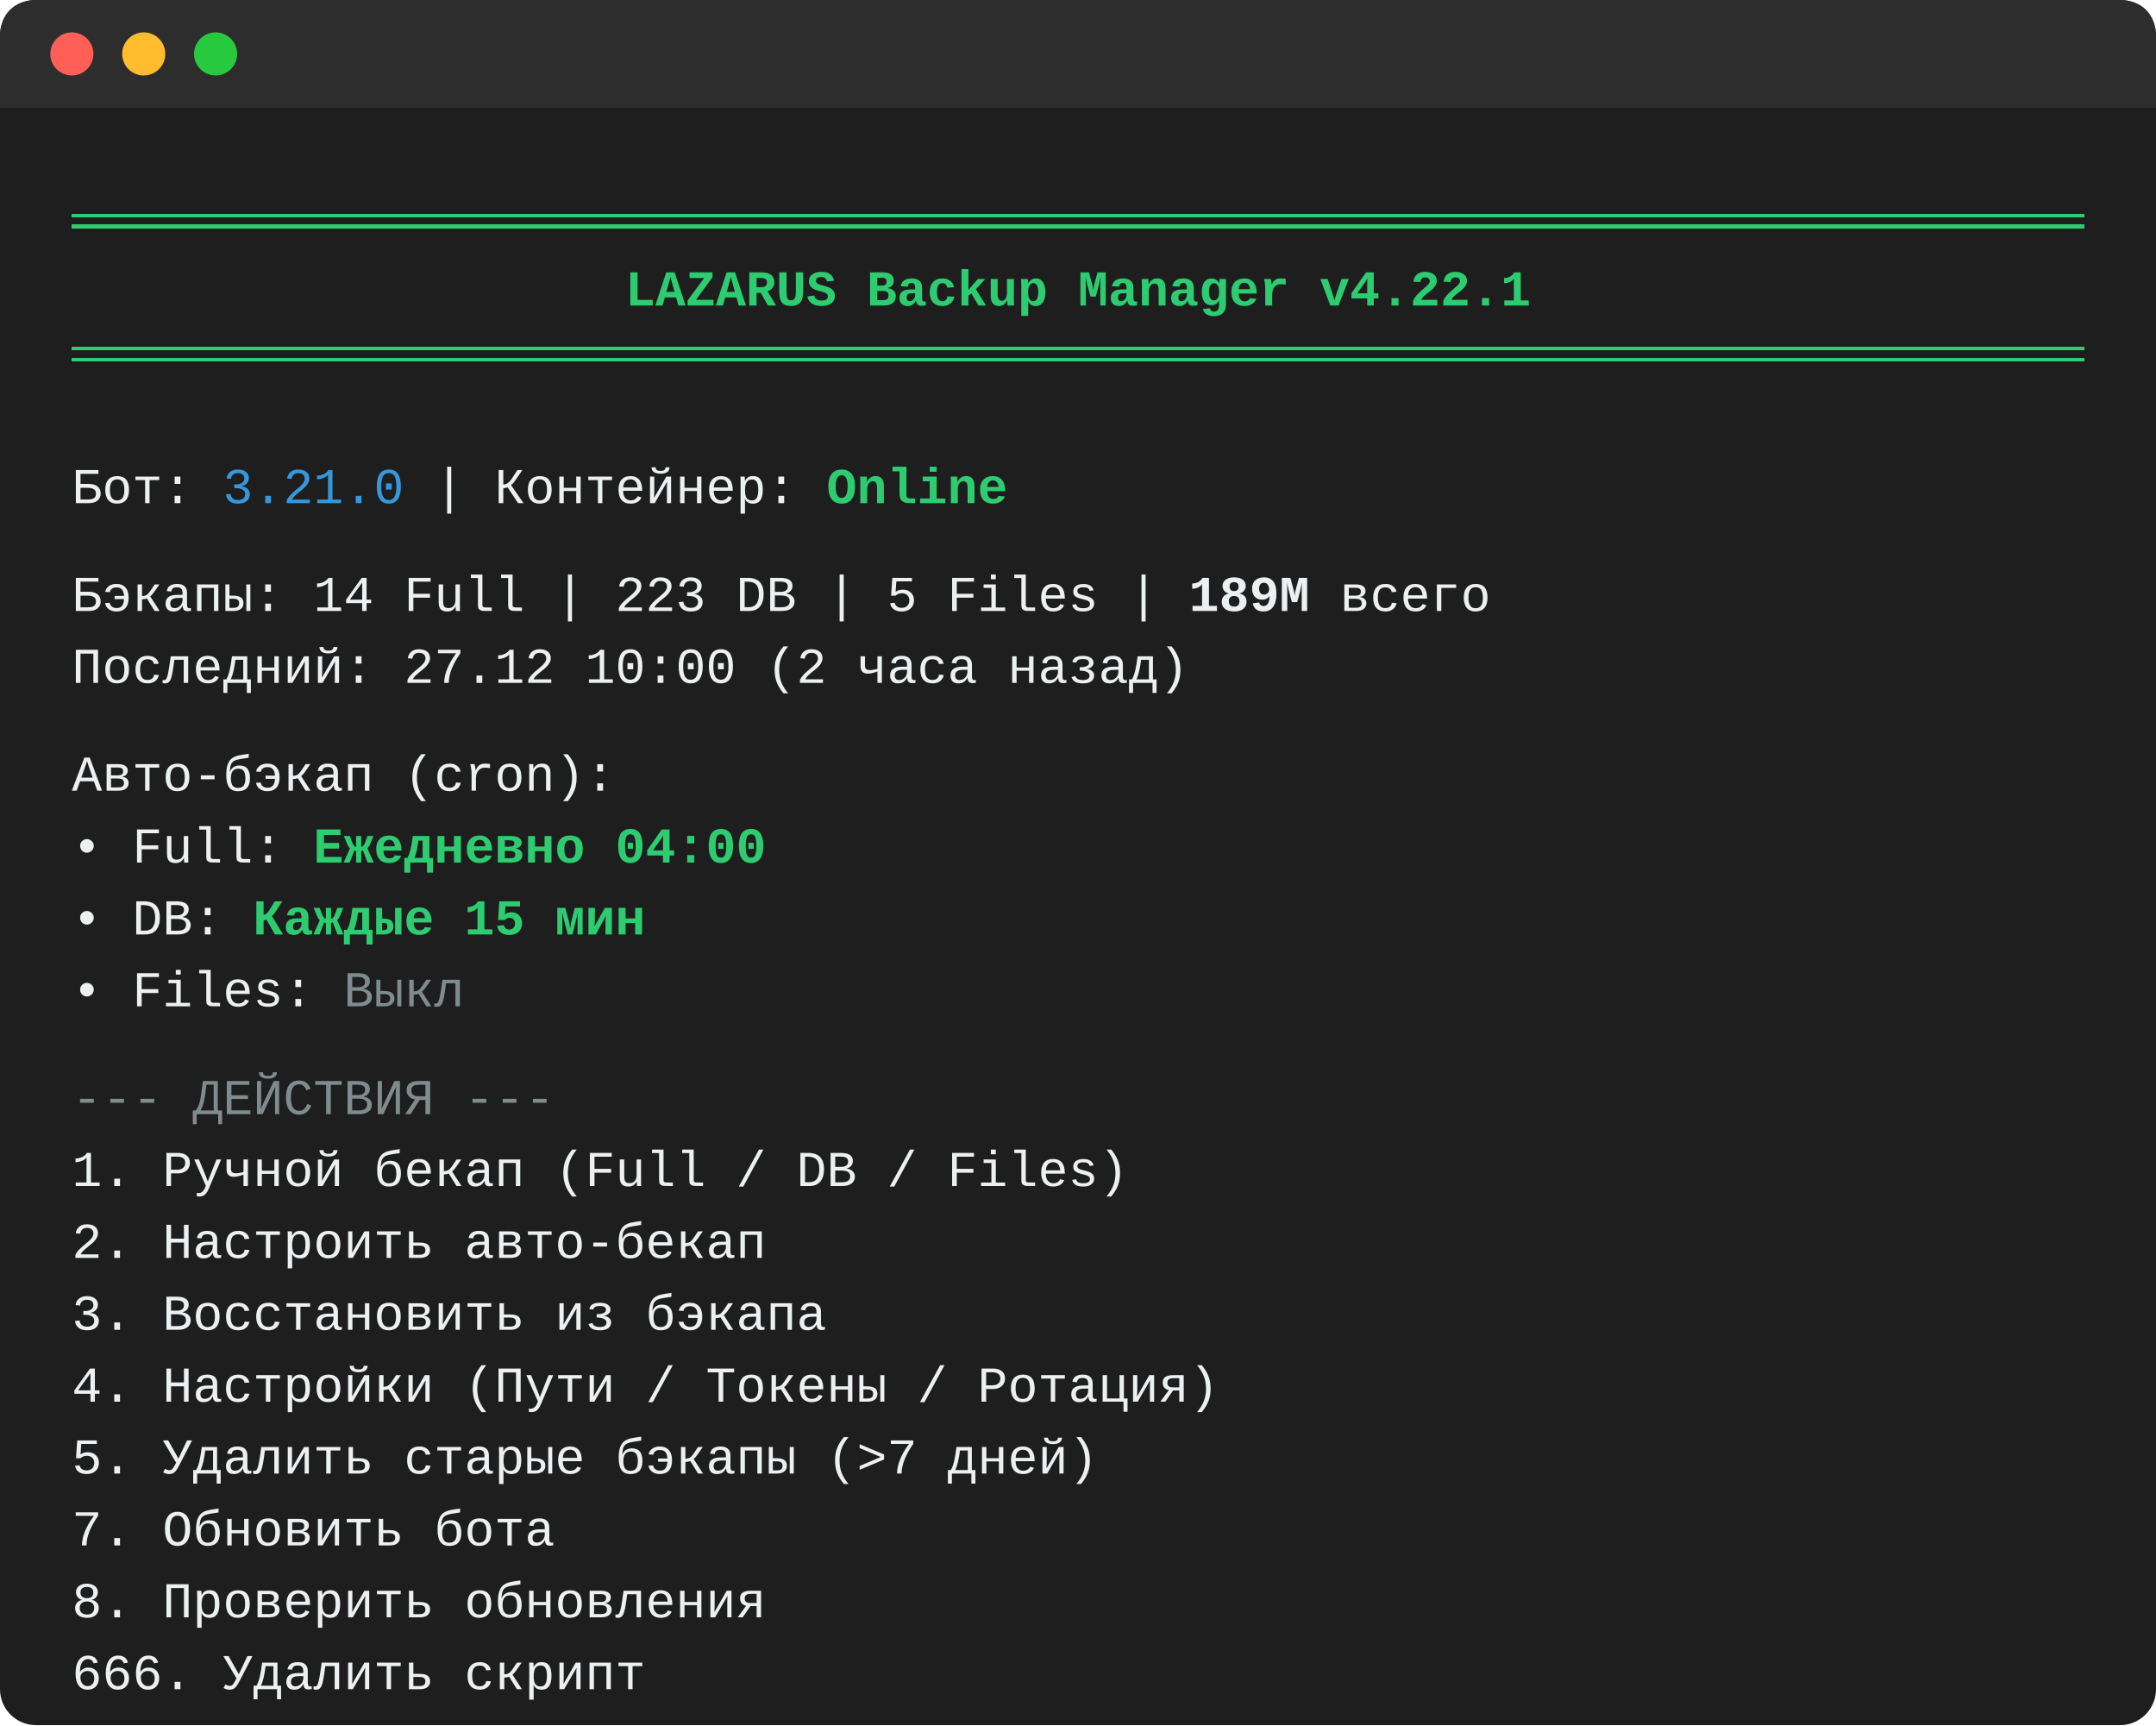
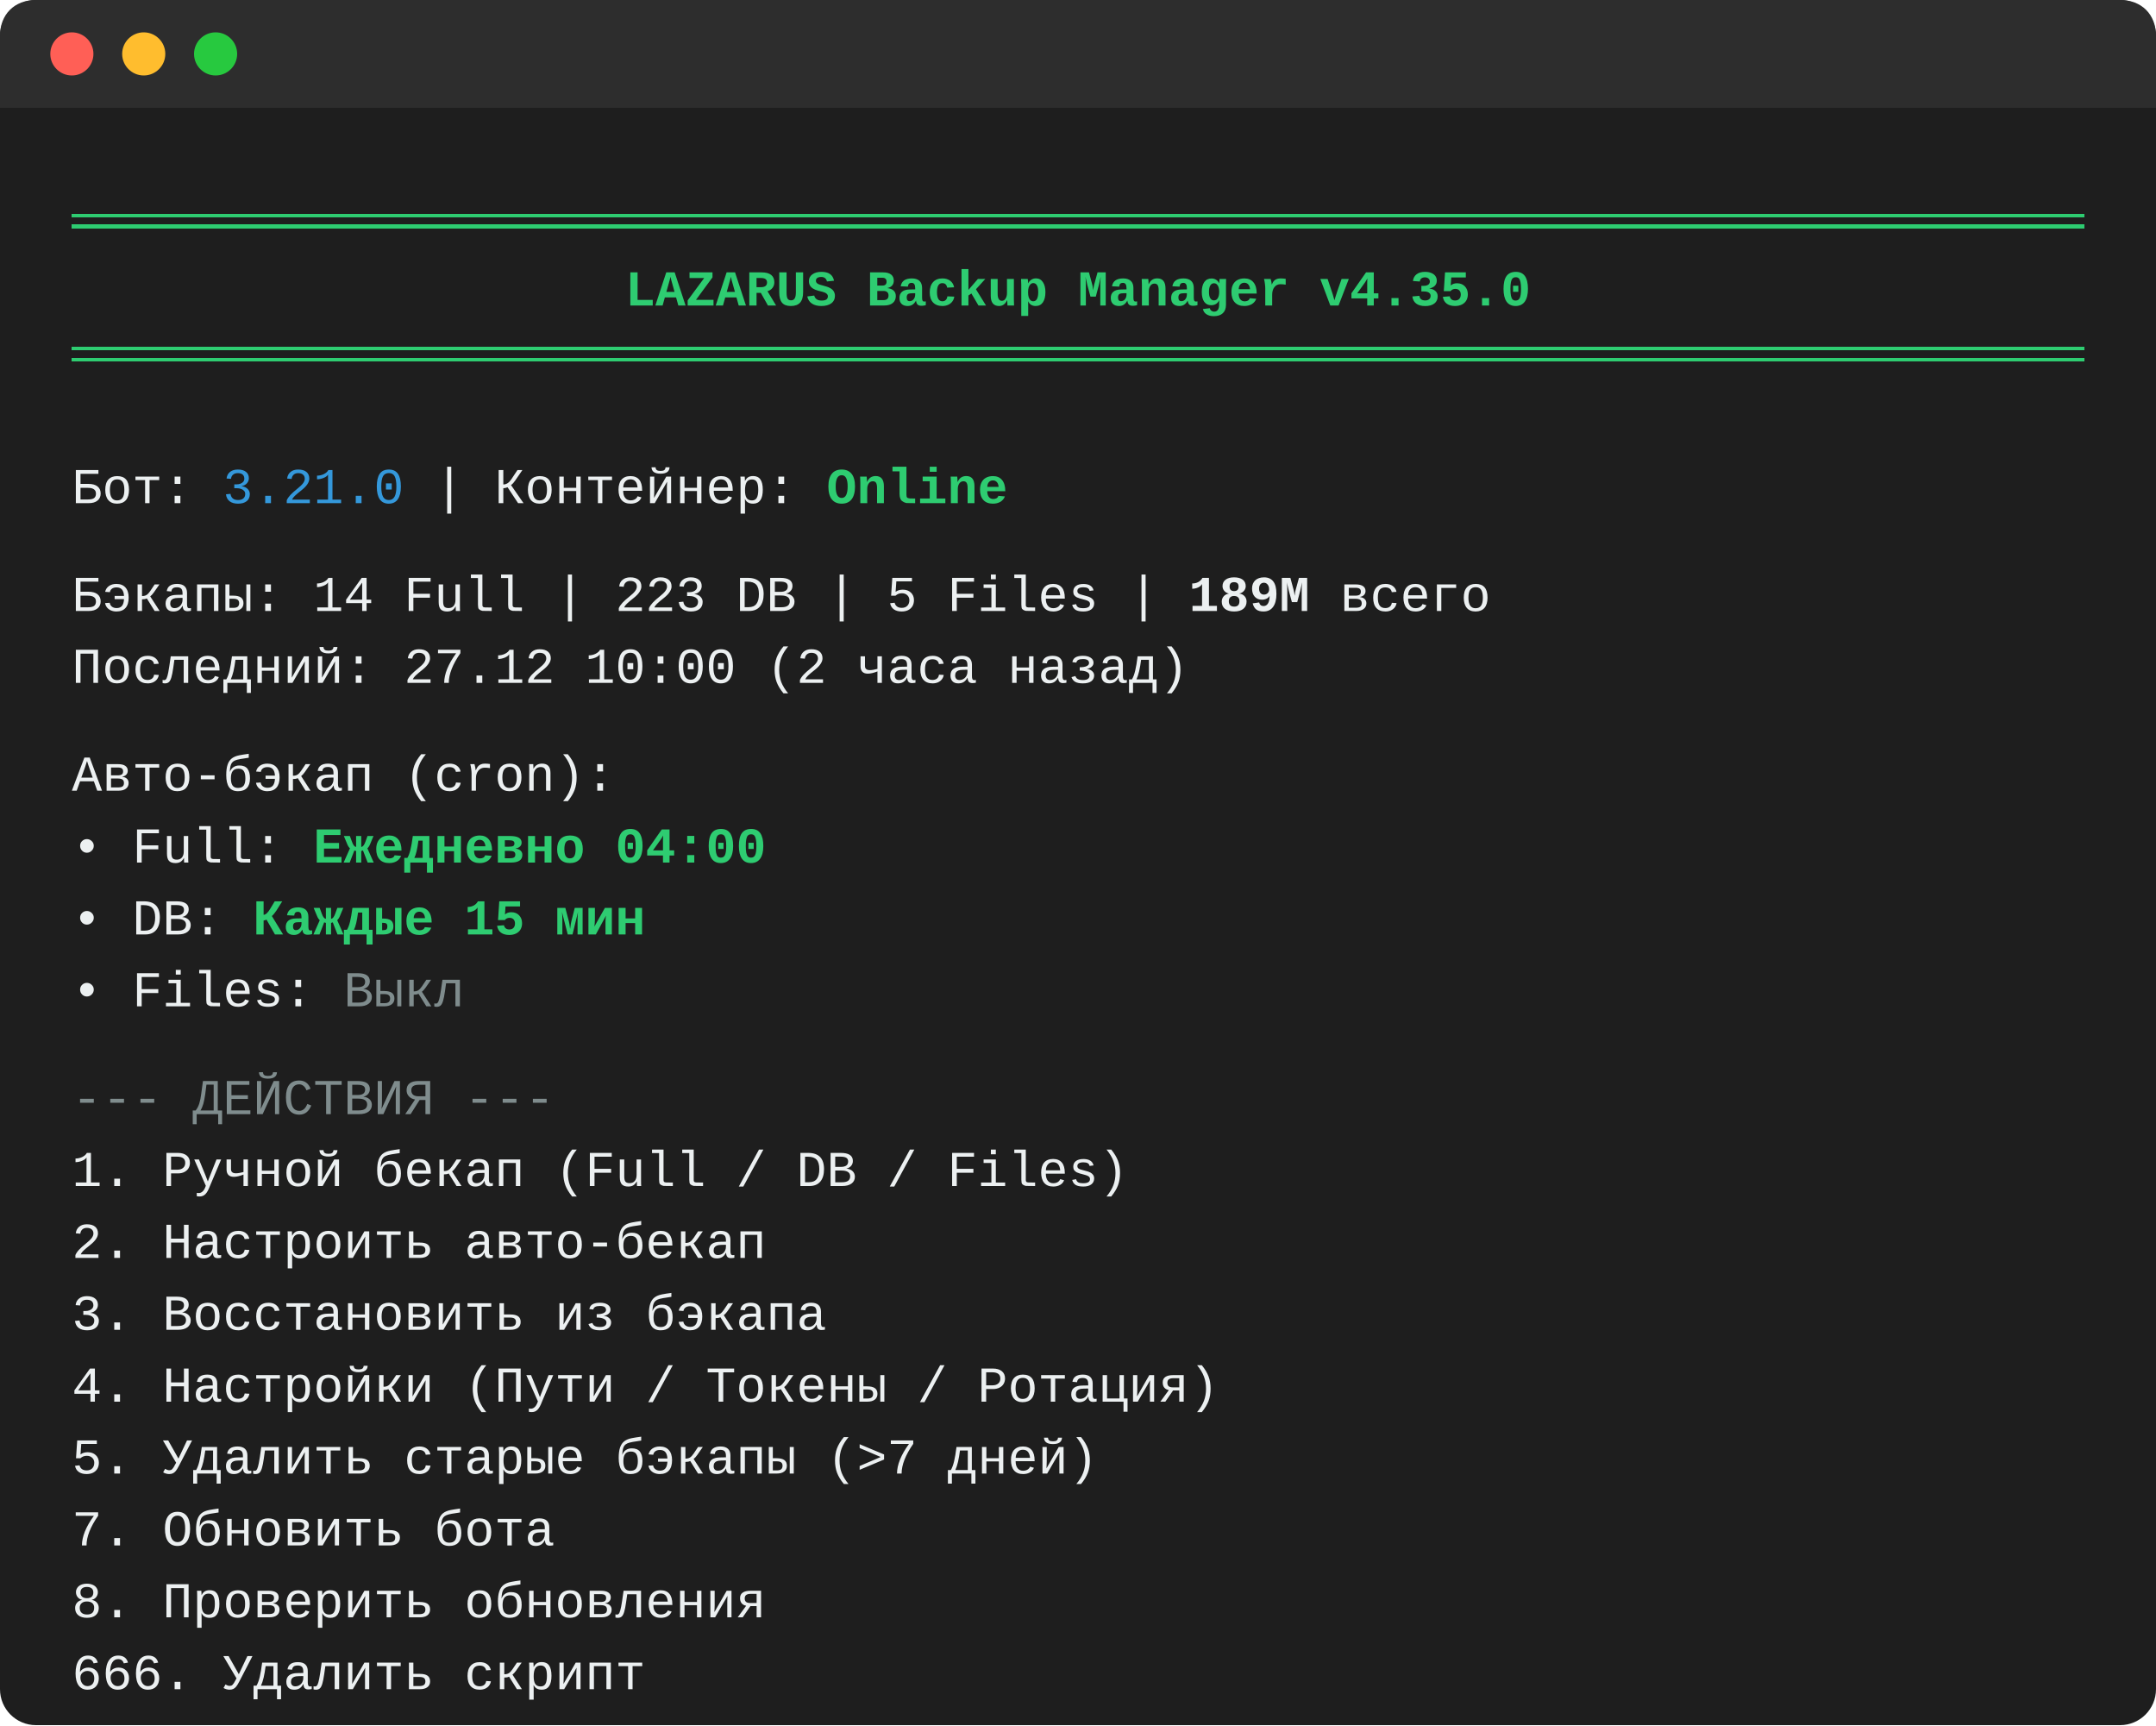
<svg xmlns="http://www.w3.org/2000/svg" width="600" height="480" viewBox="0 0 600 480">
  <style>
    .bg { fill: #1e1e1e; }
    .text { font-family: Consolas, 'Courier New', monospace; font-size: 14px; fill: #ecf0f1; white-space: pre; }
    .green { fill: #2ecc71; font-weight: bold; }
    .cyan { fill: #3498db; }
    .gray { fill: #7f8c8d; }
    .bold { font-weight: bold; }
    .window-header { fill: #2d2d2d; }
    .dot-red { fill: #ff5f56; }
    .dot-yellow { fill: #ffbd2e; }
    .dot-green { fill: #27c93f; }
    .line-stroke { stroke: #2ecc71; stroke-width: 1; }
  </style>
  <rect x="0" y="0" width="600" height="480" rx="10" ry="10" class="bg" />
  <path d="M0 10 C0 4 4 0 10 0 L590 0 C596 0 600 4 600 10 L600 30 L0 30 Z" class="window-header" />
  <circle cx="20" cy="15" r="6" class="dot-red" />
  <circle cx="40" cy="15" r="6" class="dot-yellow" />
  <circle cx="60" cy="15" r="6" class="dot-green" />
  <path d="M20 60 L580 60 M20 63 L580 63" class="line-stroke" shape-rendering="crispEdges" />
-   <text x="300" y="85" text-anchor="middle" class="text green bold">LAZARUS Backup Manager v4.22.1</text>
+   <text x="300" y="85" text-anchor="middle" class="text green bold">LAZARUS Backup Manager v4.35.0</text>
  <path d="M20 97 L580 97 M20 100 L580 100" class="line-stroke" shape-rendering="crispEdges" />
  <text x="20" y="140" class="text">
    <tspan>Бот: <tspan class="cyan">3.21.0</tspan> | Контейнер: <tspan class="green">Online</tspan>
    </tspan>
    <tspan x="20" dy="30">Бэкапы: 14 Full | 223 DB | 5 Files | <tspan class="bold">189M</tspan> всего</tspan>
    <tspan x="20" dy="20">Последний: 27.12 10:00 (2 часа назад)</tspan>
    <tspan x="20" dy="30">Авто-бэкап (cron):</tspan>
    <tspan x="20" dy="20"> • Full:  <tspan class="green">Ежедневно 04:00</tspan>
    </tspan>
    <tspan x="20" dy="20"> • DB:    <tspan class="green">Каждые 15 мин</tspan>
    </tspan>
    <tspan x="20" dy="20"> • Files: <tspan class="gray">Выкл</tspan>
    </tspan>
    <tspan x="20" dy="30" class="gray"> --- ДЕЙСТВИЯ ---</tspan>
    <tspan x="20" dy="20"> 1. Ручной бекап (Full / DB / Files)</tspan>
    <tspan x="20" dy="20"> 2. Настроить авто-бекап</tspan>
    <tspan x="20" dy="20"> 3. Восстановить из бэкапа</tspan>
    <tspan x="20" dy="20"> 4. Настройки (Пути / Токены / Ротация)</tspan>
    <tspan x="20" dy="20"> 5. Удалить старые бэкапы (&gt;7 дней)</tspan>
    <tspan x="20" dy="20"> 7. Обновить бота</tspan>
    <tspan x="20" dy="20"> 8. Проверить обновления</tspan>
    <tspan x="20" dy="20"> 666. Удалить скрипт</tspan>
    <tspan x="20" dy="20"> 0. Выход</tspan>
    <tspan x="20" dy="30">Ваш выбор &gt; <tspan class="green">_</tspan>
    </tspan>
  </text>
</svg>
